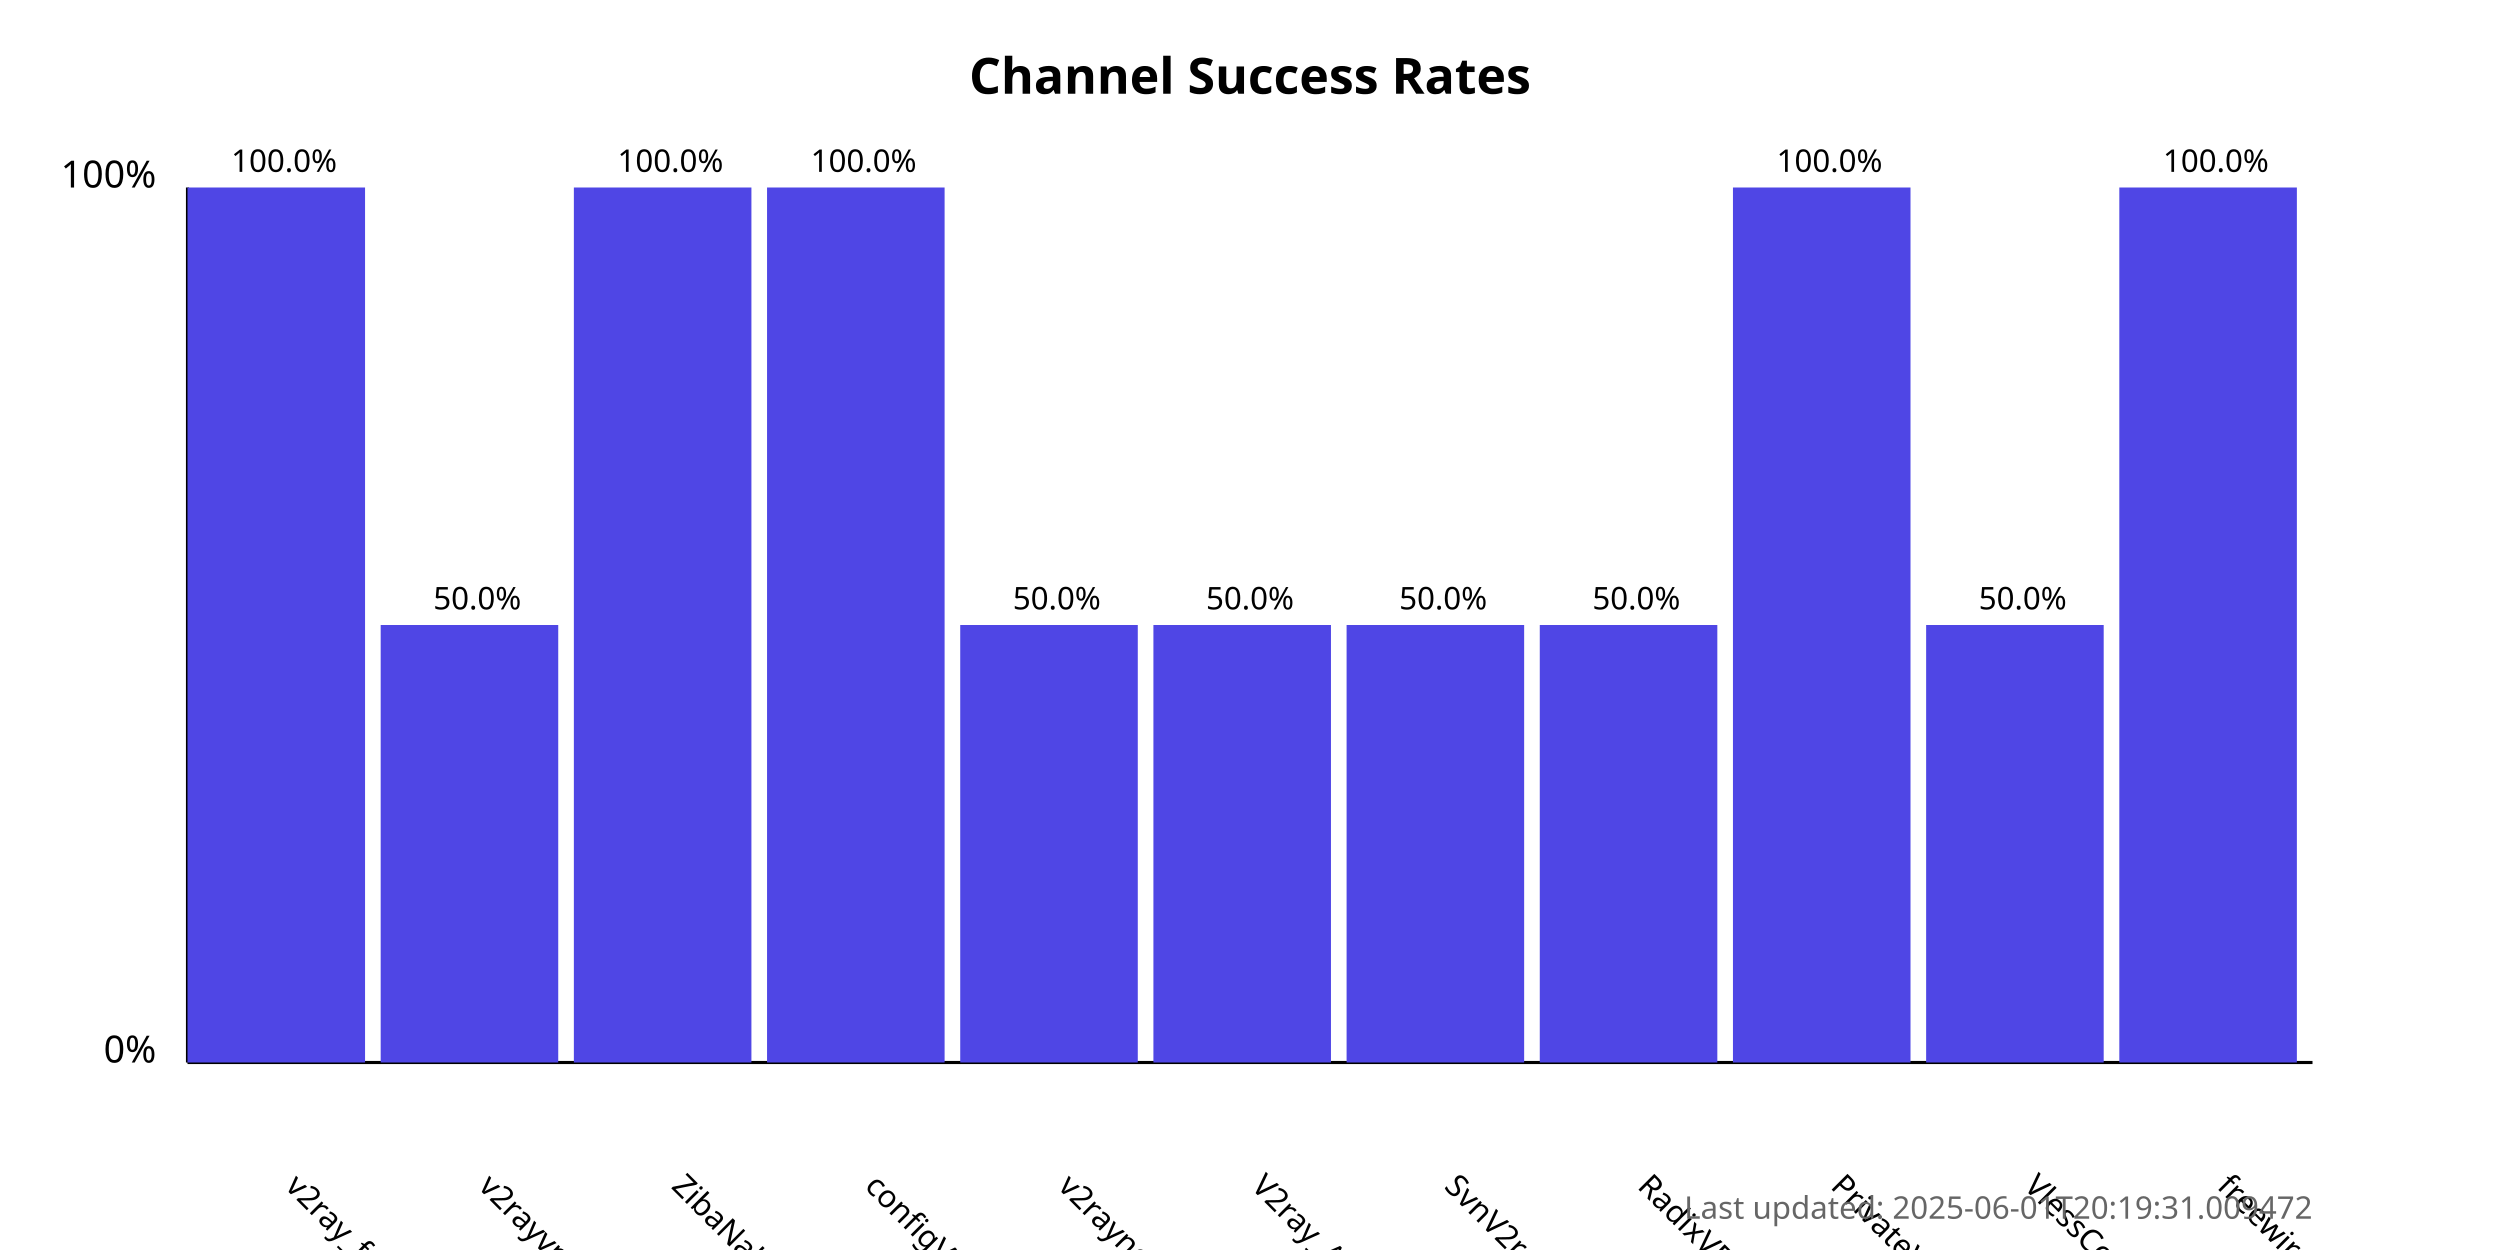
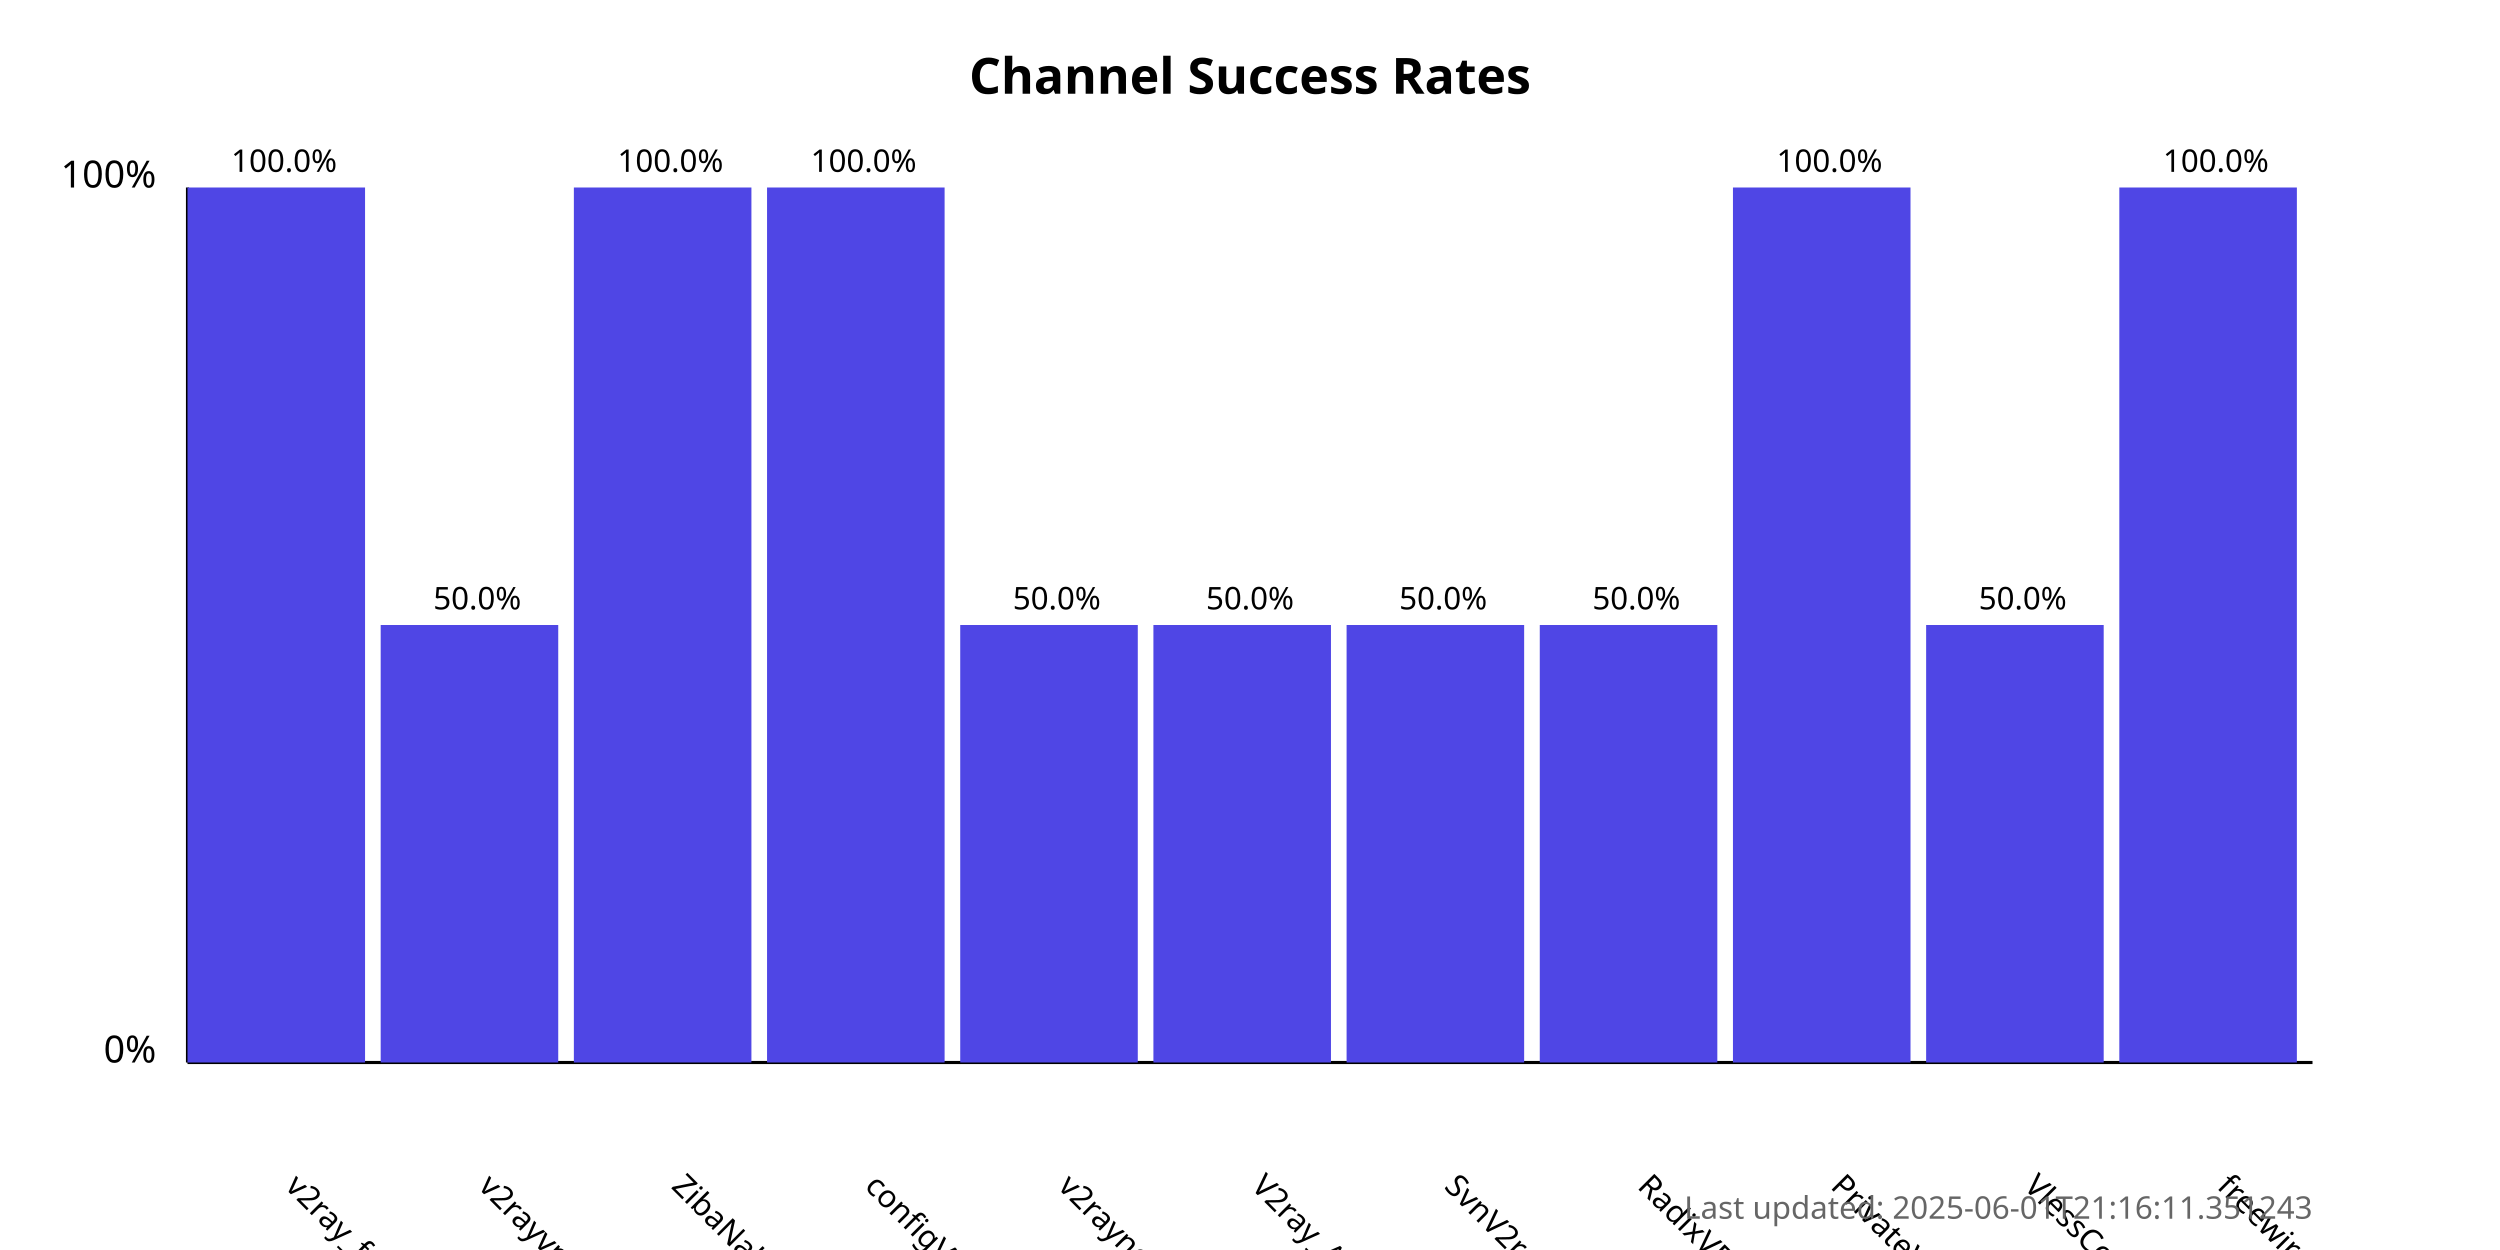
<svg xmlns="http://www.w3.org/2000/svg" width="800" height="400">
  <style>
            .chart-title { font: bold 16px sans-serif; }
            .axis-label { font: 12px sans-serif; }
            .tick-label { font: 10px sans-serif; }
            .bar { fill: #4f46e5; }
            .bar:hover { fill: #6366f1; }
            .timestamp { font: 10px sans-serif; fill: #666; }
        </style>
  <text x="400.0" y="30" text-anchor="middle" class="chart-title">
            Channel Success Rates
        </text>
  <line x1="60" y1="340" x2="60" y2="60" stroke="black" stroke-width="1" />
  <line x1="60" y1="340" x2="740" y2="340" stroke="black" stroke-width="1" />
  <text x="50" y="340" text-anchor="end" class="axis-label">0%</text>
  <text x="50" y="60" text-anchor="end" class="axis-label">100%</text>
  <g>
    <rect x="60" y="60.0" width="56.818" height="280.0" class="bar" />
    <text x="90.909" y="380" transform="rotate(45, 90.90909, 380)" text-anchor="start" class="tick-label">
                v2ray_free_conf
            </text>
    <text x="90.909" y="55.0" text-anchor="middle" class="tick-label">
                100.0%
            </text>
  </g>
  <g>
    <rect x="121.818" y="200.0" width="56.818" height="140.0" class="bar" />
    <text x="152.727" y="380" transform="rotate(45, 152.7273, 380)" text-anchor="start" class="tick-label">
                v2rayvpno
            </text>
    <text x="152.727" y="195.0" text-anchor="middle" class="tick-label">
                50.0%
            </text>
  </g>
  <g>
    <rect x="183.636" y="60.0" width="56.818" height="280.0" class="bar" />
    <text x="214.545" y="380" transform="rotate(45, 214.5455, 380)" text-anchor="start" class="tick-label">
                ZibaNabz
            </text>
    <text x="214.545" y="55.0" text-anchor="middle" class="tick-label">
                100.0%
            </text>
  </g>
  <g>
    <rect x="245.455" y="60.0" width="56.818" height="280.0" class="bar" />
    <text x="276.364" y="380" transform="rotate(45, 276.3636, 380)" text-anchor="start" class="tick-label">
                configV2rayForFree
            </text>
    <text x="276.364" y="55.0" text-anchor="middle" class="tick-label">
                100.0%
            </text>
  </g>
  <g>
    <rect x="307.273" y="200.0" width="56.818" height="140.0" class="bar" />
    <text x="338.182" y="380" transform="rotate(45, 338.1818, 380)" text-anchor="start" class="tick-label">
                v2rayngvpn
            </text>
    <text x="338.182" y="195.0" text-anchor="middle" class="tick-label">
                50.0%
            </text>
  </g>
  <g>
    <rect x="369.091" y="200.0" width="56.818" height="140.0" class="bar" />
    <text x="400.0" y="380" transform="rotate(45, 400.0, 380)" text-anchor="start" class="tick-label">
                V2ray_Alpha
            </text>
    <text x="400.0" y="195.0" text-anchor="middle" class="tick-label">
                50.0%
            </text>
  </g>
  <g>
    <rect x="430.909" y="200.0" width="56.818" height="140.0" class="bar" />
    <text x="461.818" y="380" transform="rotate(45, 461.8182, 380)" text-anchor="start" class="tick-label">
                SvnV2ray
            </text>
    <text x="461.818" y="195.0" text-anchor="middle" class="tick-label">
                50.0%
            </text>
  </g>
  <g>
    <rect x="492.727" y="200.0" width="56.818" height="140.0" class="bar" />
    <text x="523.636" y="380" transform="rotate(45, 523.6364, 380)" text-anchor="start" class="tick-label">
                RadixVPN
            </text>
    <text x="523.636" y="195.0" text-anchor="middle" class="tick-label">
                50.0%
            </text>
  </g>
  <g>
    <rect x="554.545" y="60.0" width="56.818" height="280.0" class="bar" />
    <text x="585.455" y="380" transform="rotate(45, 585.4545, 380)" text-anchor="start" class="tick-label">
                PrivateVPNs
            </text>
    <text x="585.455" y="55.0" text-anchor="middle" class="tick-label">
                100.0%
            </text>
  </g>
  <g>
    <rect x="616.364" y="200.0" width="56.818" height="140.0" class="bar" />
    <text x="647.273" y="380" transform="rotate(45, 647.2727, 380)" text-anchor="start" class="tick-label">
                VlessConfig
            </text>
    <text x="647.273" y="195.0" text-anchor="middle" class="tick-label">
                50.0%
            </text>
  </g>
  <g>
    <rect x="678.182" y="60.0" width="56.818" height="280.0" class="bar" />
    <text x="709.091" y="380" transform="rotate(45, 709.0909, 380)" text-anchor="start" class="tick-label">
                freewireguard
            </text>
    <text x="709.091" y="55.0" text-anchor="middle" class="tick-label">
                100.0%
            </text>
  </g>
  <text x="740" y="390" text-anchor="end" class="timestamp">
-             Last updated: 2025-06-01T20:19:31.009472
+             Last updated: 2025-06-01T21:16:11.351243
        </text>
</svg>
